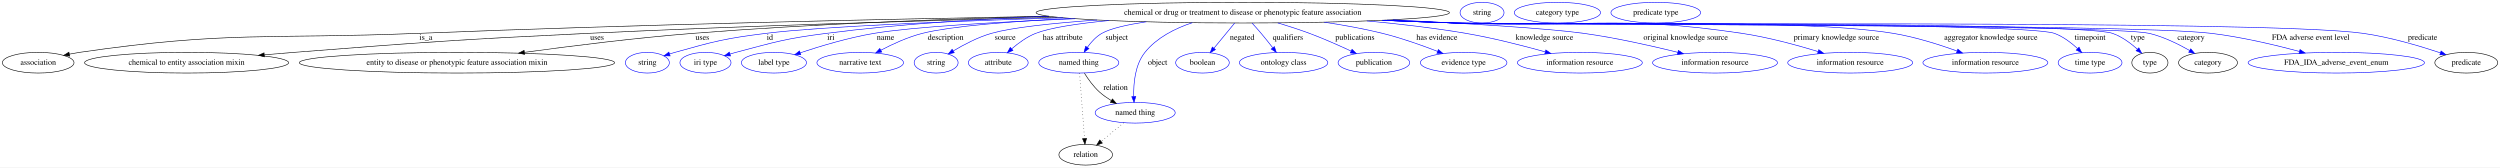
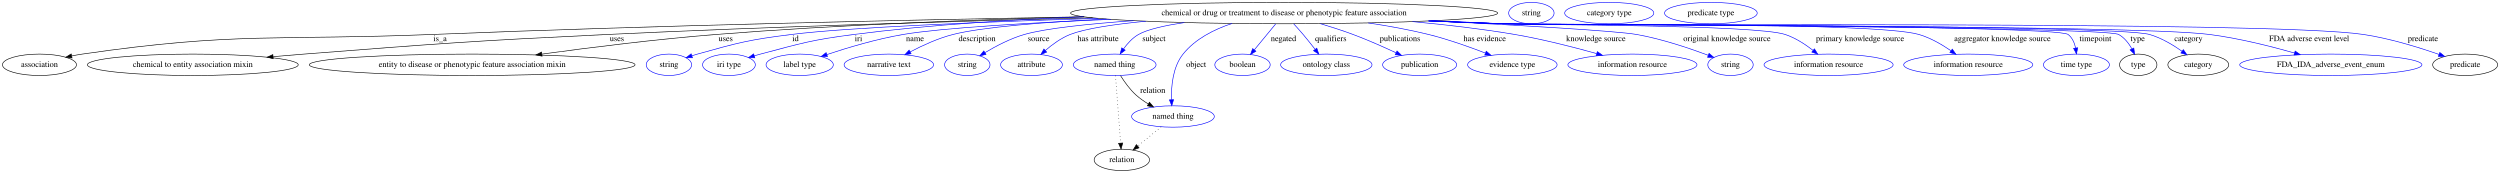
- <svg xmlns="http://www.w3.org/2000/svg" width="4346pt" height="291pt" viewBox="0.00 0.00 4345.99 291.00">
+ <svg xmlns="http://www.w3.org/2000/svg" width="4206pt" height="291pt" viewBox="0.00 0.00 4205.99 291.00">
  <g id="graph0" class="graph" transform="scale(1 1) rotate(0) translate(4 287)">
-     <polygon fill="white" stroke="transparent" points="-4,4 -4,-287 4341.99,-287 4341.99,4 -4,4" />
+     <polygon fill="white" stroke="transparent" points="-4,4 -4,-287 4201.99,-287 4201.99,4 -4,4" />
    <g id="node1" class="node">
      <ellipse fill="none" stroke="black" cx="2156.39" cy="-265" rx="359.34" ry="18" />
      <text text-anchor="middle" x="2156.39" y="-261.3" font-family="Times,serif" font-size="14.00">chemical or drug or treatment to disease or phenotypic feature association</text>
    </g>
    <g id="node2" class="node">
      <ellipse fill="none" stroke="black" cx="62.39" cy="-178" rx="62.29" ry="18" />
      <text text-anchor="middle" x="62.39" y="-174.3" font-family="Times,serif" font-size="14.00">association</text>
    </g>
    <g id="edge1" class="edge">
      <path fill="none" stroke="black" d="M1819.11,-258.78C1528.45,-253.56 1097.66,-244.11 722.39,-229 460.86,-218.47 393.43,-233.55 134.39,-196 128.61,-195.16 122.61,-194.08 116.65,-192.88" />
      <polygon fill="black" stroke="black" points="117.22,-189.42 106.71,-190.75 115.76,-196.27 117.22,-189.42" />
      <text text-anchor="middle" x="736.39" y="-217.8" font-family="Times,serif" font-size="14.00">is_a</text>
    </g>
    <g id="node3" class="node">
      <ellipse fill="none" stroke="black" cx="320.39" cy="-178" rx="177.37" ry="18" />
      <text text-anchor="middle" x="320.39" y="-174.3" font-family="Times,serif" font-size="14.00">chemical to entity association mixin</text>
    </g>
    <g id="edge2" class="edge">
      <path fill="none" stroke="black" d="M1834.09,-257.01C1605.95,-251.35 1292.82,-242.14 1017.39,-229 790.51,-218.18 733.85,-213.62 507.39,-196 490.62,-194.69 473,-193.22 455.57,-191.71" />
      <polygon fill="black" stroke="black" points="455.6,-188.2 445.34,-190.81 454.99,-195.17 455.6,-188.2" />
      <text text-anchor="middle" x="1033.89" y="-217.8" font-family="Times,serif" font-size="14.00">uses</text>
    </g>
    <g id="node4" class="node">
      <ellipse fill="none" stroke="black" cx="790.39" cy="-178" rx="274.05" ry="18" />
      <text text-anchor="middle" x="790.39" y="-174.3" font-family="Times,serif" font-size="14.00">entity to disease or phenotypic feature association mixin</text>
    </g>
    <g id="edge3" class="edge">
      <path fill="none" stroke="black" d="M1820.02,-258.65C1636.64,-253.98 1405.8,-245.26 1200.39,-229 1101.41,-221.17 989.55,-207.18 907.7,-195.99" />
      <polygon fill="black" stroke="black" points="908,-192.49 897.62,-194.6 907.05,-199.43 908,-192.49" />
      <text text-anchor="middle" x="1216.89" y="-217.8" font-family="Times,serif" font-size="14.00">uses</text>
    </g>
    <g id="node5" class="node">
      <ellipse fill="none" stroke="blue" cx="1121.39" cy="-178" rx="38.19" ry="18" />
      <text text-anchor="middle" x="1121.39" y="-174.3" font-family="Times,serif" font-size="14.00">string</text>
    </g>
    <g id="edge4" class="edge">
      <path fill="none" stroke="blue" d="M1843.72,-256.1C1651.65,-250.21 1424.42,-241.1 1327.39,-229 1256.21,-220.12 1238.47,-215.35 1169.39,-196 1166.29,-195.13 1163.09,-194.16 1159.89,-193.14" />
      <polygon fill="blue" stroke="blue" points="1160.98,-189.81 1150.38,-189.97 1158.76,-196.46 1160.98,-189.81" />
      <text text-anchor="middle" x="1334.39" y="-217.8" font-family="Times,serif" font-size="14.00">id</text>
    </g>
    <g id="node6" class="node">
      <ellipse fill="none" stroke="blue" cx="1222.39" cy="-178" rx="44.39" ry="18" />
      <text text-anchor="middle" x="1222.39" y="-174.3" font-family="Times,serif" font-size="14.00">iri type</text>
    </g>
    <g id="edge5" class="edge">
      <path fill="none" stroke="blue" d="M1818.83,-258.8C1696.71,-253.99 1557.99,-245.13 1432.39,-229 1361.67,-219.92 1344.32,-214.25 1275.39,-196 1272.02,-195.11 1268.55,-194.13 1265.07,-193.11" />
      <polygon fill="blue" stroke="blue" points="1265.9,-189.7 1255.32,-190.14 1263.87,-196.4 1265.9,-189.7" />
      <text text-anchor="middle" x="1440.39" y="-217.8" font-family="Times,serif" font-size="14.00">iri</text>
    </g>
    <g id="node7" class="node">
      <ellipse fill="none" stroke="blue" cx="1341.39" cy="-178" rx="56.59" ry="18" />
      <text text-anchor="middle" x="1341.39" y="-174.3" font-family="Times,serif" font-size="14.00">label type</text>
    </g>
    <g id="edge6" class="edge">
      <path fill="none" stroke="blue" d="M1865.1,-254.43C1728.72,-248.65 1581.88,-240.22 1515.39,-229 1471.11,-221.53 1422.05,-206.82 1387.34,-195.28" />
      <polygon fill="blue" stroke="blue" points="1388.1,-191.84 1377.5,-191.97 1385.86,-198.47 1388.1,-191.84" />
      <text text-anchor="middle" x="1535.39" y="-217.8" font-family="Times,serif" font-size="14.00">name</text>
    </g>
    <g id="node8" class="node">
      <ellipse fill="none" stroke="blue" cx="1491.39" cy="-178" rx="75.29" ry="18" />
      <text text-anchor="middle" x="1491.39" y="-174.3" font-family="Times,serif" font-size="14.00">narrative text</text>
    </g>
    <g id="edge7" class="edge">
      <path fill="none" stroke="blue" d="M1857.33,-254.99C1752.74,-249.74 1649.06,-241.58 1599.39,-229 1574.21,-222.62 1547.71,-210.44 1527.26,-199.7" />
      <polygon fill="blue" stroke="blue" points="1528.79,-196.55 1518.32,-194.9 1525.47,-202.72 1528.79,-196.55" />
      <text text-anchor="middle" x="1639.89" y="-217.8" font-family="Times,serif" font-size="14.00">description</text>
    </g>
    <g id="node9" class="node">
      <ellipse fill="none" stroke="blue" cx="1623.39" cy="-178" rx="38.19" ry="18" />
      <text text-anchor="middle" x="1623.39" y="-174.3" font-family="Times,serif" font-size="14.00">string</text>
    </g>
    <g id="edge8" class="edge">
      <path fill="none" stroke="blue" d="M1903.15,-252.22C1827.49,-246.83 1755.19,-239.3 1719.39,-229 1695.91,-222.25 1671.52,-209.45 1653.19,-198.5" />
      <polygon fill="blue" stroke="blue" points="1654.82,-195.39 1644.46,-193.14 1651.16,-201.35 1654.82,-195.39" />
      <text text-anchor="middle" x="1743.39" y="-217.8" font-family="Times,serif" font-size="14.00">source</text>
    </g>
    <g id="node10" class="node">
      <ellipse fill="none" stroke="blue" cx="1731.39" cy="-178" rx="51.99" ry="18" />
      <text text-anchor="middle" x="1731.39" y="-174.3" font-family="Times,serif" font-size="14.00">attribute</text>
    </g>
    <g id="edge9" class="edge">
      <path fill="none" stroke="blue" d="M1923.73,-251.28C1870.09,-246.09 1821.43,-238.89 1796.39,-229 1781.01,-222.92 1766.2,-212.06 1754.61,-202.01" />
      <polygon fill="blue" stroke="blue" points="1756.9,-199.36 1747.14,-195.25 1752.21,-204.56 1756.9,-199.36" />
      <text text-anchor="middle" x="1843.39" y="-217.8" font-family="Times,serif" font-size="14.00">has attribute</text>
    </g>
    <g id="node11" class="node">
      <ellipse fill="none" stroke="blue" cx="1871.39" cy="-178" rx="69.59" ry="18" />
      <text text-anchor="middle" x="1871.39" y="-174.3" font-family="Times,serif" font-size="14.00">named thing</text>
    </g>
    <g id="edge10" class="edge">
      <path fill="none" stroke="blue" d="M1988.44,-249.06C1955.29,-244.01 1926.18,-237.44 1911.39,-229 1901.3,-223.23 1892.78,-213.83 1886.23,-204.73" />
      <polygon fill="blue" stroke="blue" points="1889.02,-202.61 1880.56,-196.23 1883.19,-206.49 1889.02,-202.61" />
      <text text-anchor="middle" x="1937.39" y="-217.8" font-family="Times,serif" font-size="14.00">subject</text>
    </g>
    <g id="node12" class="node">
      <ellipse fill="none" stroke="blue" cx="1969.39" cy="-91" rx="69.59" ry="18" />
      <text text-anchor="middle" x="1969.39" y="-87.3" font-family="Times,serif" font-size="14.00">named thing</text>
    </g>
    <g id="edge11" class="edge">
      <path fill="none" stroke="blue" d="M2068.76,-247.53C2038.41,-237.53 2006.88,-221.54 1986.39,-196 1969.1,-174.44 1966.3,-142.11 1966.9,-119.23" />
      <polygon fill="blue" stroke="blue" points="1970.4,-119.31 1967.41,-109.15 1963.41,-118.96 1970.4,-119.31" />
      <text text-anchor="middle" x="2008.39" y="-174.3" font-family="Times,serif" font-size="14.00">object</text>
    </g>
    <g id="node13" class="node">
      <ellipse fill="none" stroke="blue" cx="2086.39" cy="-178" rx="46.59" ry="18" />
      <text text-anchor="middle" x="2086.39" y="-174.3" font-family="Times,serif" font-size="14.00">boolean</text>
    </g>
    <g id="edge12" class="edge">
      <path fill="none" stroke="blue" d="M2142.23,-246.8C2131.88,-234.23 2117.7,-217.01 2106.22,-203.08" />
      <polygon fill="blue" stroke="blue" points="2108.89,-200.8 2099.83,-195.31 2103.48,-205.25 2108.89,-200.8" />
      <text text-anchor="middle" x="2155.39" y="-217.8" font-family="Times,serif" font-size="14.00">negated</text>
    </g>
    <g id="node14" class="node">
      <ellipse fill="none" stroke="blue" cx="2227.39" cy="-178" rx="76.89" ry="18" />
      <text text-anchor="middle" x="2227.39" y="-174.3" font-family="Times,serif" font-size="14.00">ontology class</text>
    </g>
    <g id="edge13" class="edge">
      <path fill="none" stroke="blue" d="M2172.62,-246.79C2177.76,-241.2 2183.4,-234.91 2188.39,-229 2195.14,-221.01 2202.26,-212.07 2208.53,-203.97" />
      <polygon fill="blue" stroke="blue" points="2211.4,-205.99 2214.72,-195.93 2205.85,-201.72 2211.4,-205.99" />
      <text text-anchor="middle" x="2234.89" y="-217.8" font-family="Times,serif" font-size="14.00">qualifiers</text>
    </g>
    <g id="node15" class="node">
      <ellipse fill="none" stroke="blue" cx="2384.39" cy="-178" rx="62.29" ry="18" />
      <text text-anchor="middle" x="2384.39" y="-174.3" font-family="Times,serif" font-size="14.00">publication</text>
    </g>
    <g id="edge14" class="edge">
      <path fill="none" stroke="blue" d="M2217.38,-247.18C2235.27,-241.82 2254.75,-235.57 2272.39,-229 2296.79,-219.91 2323.44,-208.1 2344.61,-198.24" />
      <polygon fill="blue" stroke="blue" points="2346.37,-201.28 2353.93,-193.86 2343.39,-194.95 2346.37,-201.28" />
      <text text-anchor="middle" x="2351.39" y="-217.8" font-family="Times,serif" font-size="14.00">publications</text>
    </g>
    <g id="node16" class="node">
      <ellipse fill="none" stroke="blue" cx="2540.39" cy="-178" rx="75.29" ry="18" />
      <text text-anchor="middle" x="2540.39" y="-174.3" font-family="Times,serif" font-size="14.00">evidence type</text>
    </g>
    <g id="edge15" class="edge">
      <path fill="none" stroke="blue" d="M2298.01,-248.41C2331.5,-243.41 2366.91,-237.02 2399.39,-229 2431.96,-220.96 2467.55,-208.31 2494.83,-197.75" />
      <polygon fill="blue" stroke="blue" points="2496.45,-200.87 2504.48,-193.96 2493.89,-194.35 2496.45,-200.87" />
      <text text-anchor="middle" x="2493.89" y="-217.8" font-family="Times,serif" font-size="14.00">has evidence</text>
    </g>
    <g id="node17" class="node">
      <ellipse fill="none" stroke="blue" cx="2742.39" cy="-178" rx="108.58" ry="18" />
      <text text-anchor="middle" x="2742.39" y="-174.3" font-family="Times,serif" font-size="14.00">information resource</text>
    </g>
    <g id="edge16" class="edge">
      <path fill="none" stroke="blue" d="M2372.41,-250.58C2428.63,-245.44 2488.97,-238.44 2544.39,-229 2591.08,-221.05 2642.94,-207.79 2681.88,-196.92" />
      <polygon fill="blue" stroke="blue" points="2683.32,-200.15 2691.99,-194.07 2681.42,-193.41 2683.32,-200.15" />
      <text text-anchor="middle" x="2680.89" y="-217.8" font-family="Times,serif" font-size="14.00">knowledge source</text>
    </g>
    <g id="node18" class="node">
-       <ellipse fill="none" stroke="blue" cx="2977.39" cy="-178" rx="108.58" ry="18" />
-       <text text-anchor="middle" x="2977.39" y="-174.3" font-family="Times,serif" font-size="14.00">information resource</text>
+       <ellipse fill="none" stroke="blue" cx="2907.39" cy="-178" rx="38.19" ry="18" />
+       <text text-anchor="middle" x="2907.39" y="-174.3" font-family="Times,serif" font-size="14.00">string</text>
    </g>
    <g id="edge17" class="edge">
-       <path fill="none" stroke="blue" d="M2417.44,-252.61C2545.8,-246.19 2686.25,-237.73 2749.39,-229 2805.12,-221.29 2867.45,-207.24 2912.84,-196" />
-       <polygon fill="blue" stroke="blue" points="2913.69,-199.39 2922.54,-193.57 2911.99,-192.6 2913.69,-199.39" />
-       <text text-anchor="middle" x="2926.39" y="-217.8" font-family="Times,serif" font-size="14.00">original knowledge source</text>
+       <path fill="none" stroke="blue" d="M2405.21,-251.99C2551.78,-244.45 2715.08,-235.03 2749.39,-229 2791.58,-221.59 2838.14,-205.88 2869.72,-194.04" />
+       <polygon fill="blue" stroke="blue" points="2871.32,-197.18 2879.42,-190.35 2868.83,-190.63 2871.32,-197.18" />
+       <text text-anchor="middle" x="2901.39" y="-217.8" font-family="Times,serif" font-size="14.00">original knowledge source</text>
    </g>
    <g id="node19" class="node">
-       <ellipse fill="none" stroke="blue" cx="3212.39" cy="-178" rx="108.58" ry="18" />
-       <text text-anchor="middle" x="3212.39" y="-174.3" font-family="Times,serif" font-size="14.00">information resource</text>
+       <ellipse fill="none" stroke="blue" cx="3072.39" cy="-178" rx="108.58" ry="18" />
+       <text text-anchor="middle" x="3072.39" y="-174.3" font-family="Times,serif" font-size="14.00">information resource</text>
    </g>
    <g id="edge18" class="edge">
-       <path fill="none" stroke="blue" d="M2407.47,-252.1C2446.93,-250.32 2487.27,-248.57 2525.39,-247 2747.13,-237.89 2804.9,-261.72 3024.39,-229 3069.62,-222.26 3119.6,-208.66 3156.65,-197.34" />
-       <polygon fill="blue" stroke="blue" points="3157.74,-200.67 3166.26,-194.37 3155.67,-193.98 3157.74,-200.67" />
-       <text text-anchor="middle" x="3188.39" y="-217.8" font-family="Times,serif" font-size="14.00">primary knowledge source</text>
+       <path fill="none" stroke="blue" d="M2407.97,-252.14C2447.27,-250.36 2487.43,-248.6 2525.39,-247 2578.05,-244.79 2949.35,-245.54 2999.39,-229 3016.38,-223.38 3033.03,-212.53 3046.12,-202.36" />
+       <polygon fill="blue" stroke="blue" points="3048.61,-204.85 3054.18,-195.84 3044.2,-199.41 3048.61,-204.85" />
+       <text text-anchor="middle" x="3125.39" y="-217.8" font-family="Times,serif" font-size="14.00">primary knowledge source</text>
    </g>
    <g id="node20" class="node">
-       <ellipse fill="none" stroke="blue" cx="3447.39" cy="-178" rx="108.58" ry="18" />
-       <text text-anchor="middle" x="3447.39" y="-174.3" font-family="Times,serif" font-size="14.00">information resource</text>
+       <ellipse fill="none" stroke="blue" cx="3307.39" cy="-178" rx="108.58" ry="18" />
+       <text text-anchor="middle" x="3307.39" y="-174.3" font-family="Times,serif" font-size="14.00">information resource</text>
    </g>
    <g id="edge19" class="edge">
-       <path fill="none" stroke="blue" d="M2402.98,-251.87C2443.86,-250.08 2485.82,-248.38 2525.39,-247 2694.67,-241.1 3120.27,-256.53 3287.39,-229 3325.35,-222.75 3366.77,-209.62 3397.96,-198.38" />
-       <polygon fill="blue" stroke="blue" points="3399.52,-201.54 3407.71,-194.81 3397.11,-194.97 3399.52,-201.54" />
-       <text text-anchor="middle" x="3456.89" y="-217.8" font-family="Times,serif" font-size="14.00">aggregator knowledge source</text>
+       <path fill="none" stroke="blue" d="M2403.48,-251.92C2444.21,-250.13 2485.98,-248.42 2525.39,-247 2603.04,-244.21 3149.81,-250.77 3224.39,-229 3243.7,-223.37 3263.07,-212.09 3278.24,-201.67" />
+       <polygon fill="blue" stroke="blue" points="3280.54,-204.34 3286.65,-195.69 3276.48,-198.63 3280.54,-204.34" />
+       <text text-anchor="middle" x="3364.89" y="-217.8" font-family="Times,serif" font-size="14.00">aggregator knowledge source</text>
    </g>
    <g id="node21" class="node">
-       <ellipse fill="none" stroke="blue" cx="3629.39" cy="-178" rx="55.49" ry="18" />
-       <text text-anchor="middle" x="3629.39" y="-174.3" font-family="Times,serif" font-size="14.00">time type</text>
+       <ellipse fill="none" stroke="blue" cx="3489.39" cy="-178" rx="55.49" ry="18" />
+       <text text-anchor="middle" x="3489.39" y="-174.3" font-family="Times,serif" font-size="14.00">time type</text>
    </g>
    <g id="edge20" class="edge">
-       <path fill="none" stroke="blue" d="M2400.5,-251.76C2442.16,-249.96 2485.01,-248.28 2525.39,-247 2583.26,-245.17 3512.97,-248.74 3567.39,-229 3582.46,-223.54 3596.59,-212.77 3607.54,-202.63" />
-       <polygon fill="blue" stroke="blue" points="3610.2,-204.92 3614.93,-195.44 3605.32,-199.91 3610.2,-204.92" />
-       <text text-anchor="middle" x="3629.39" y="-217.8" font-family="Times,serif" font-size="14.00">timepoint</text>
+       <path fill="none" stroke="blue" d="M2400.99,-251.8C2442.5,-250 2485.17,-248.31 2525.39,-247 2551.77,-246.14 3454.52,-245.15 3475.39,-229 3482.47,-223.53 3486.16,-214.79 3488.03,-206.14" />
+       <polygon fill="blue" stroke="blue" points="3491.5,-206.63 3489.48,-196.23 3484.57,-205.61 3491.5,-206.63" />
+       <text text-anchor="middle" x="3521.39" y="-217.8" font-family="Times,serif" font-size="14.00">timepoint</text>
    </g>
    <g id="node22" class="node">
-       <ellipse fill="none" stroke="black" cx="3733.39" cy="-178" rx="31.4" ry="18" />
-       <text text-anchor="middle" x="3733.39" y="-174.3" font-family="Times,serif" font-size="14.00">type</text>
+       <ellipse fill="none" stroke="black" cx="3593.39" cy="-178" rx="31.4" ry="18" />
+       <text text-anchor="middle" x="3593.39" y="-174.3" font-family="Times,serif" font-size="14.00">type</text>
    </g>
    <g id="edge21" class="edge">
-       <path fill="none" stroke="blue" d="M2400,-251.73C2441.82,-249.92 2484.85,-248.25 2525.39,-247 2588.87,-245.04 3608.43,-249.92 3668.39,-229 3684.56,-223.36 3699.88,-211.99 3711.58,-201.51" />
-       <polygon fill="blue" stroke="blue" points="3714.17,-203.88 3719.07,-194.48 3709.38,-198.77 3714.17,-203.88" />
-       <text text-anchor="middle" x="3712.39" y="-217.8" font-family="Times,serif" font-size="14.00">type</text>
+       <path fill="none" stroke="blue" d="M2400.5,-251.77C2442.16,-249.96 2485.01,-248.28 2525.39,-247 2554.13,-246.09 3535.19,-242.85 3560.39,-229 3570.1,-223.67 3577.44,-214.12 3582.71,-204.78" />
+       <polygon fill="blue" stroke="blue" points="3585.92,-206.19 3587.29,-195.68 3579.67,-203.04 3585.92,-206.19" />
+       <text text-anchor="middle" x="3592.39" y="-217.8" font-family="Times,serif" font-size="14.00">type</text>
    </g>
    <g id="node24" class="node">
-       <ellipse fill="none" stroke="black" cx="3834.39" cy="-178" rx="51.19" ry="18" />
-       <text text-anchor="middle" x="3834.39" y="-174.3" font-family="Times,serif" font-size="14.00">category</text>
+       <ellipse fill="none" stroke="black" cx="3694.39" cy="-178" rx="51.19" ry="18" />
+       <text text-anchor="middle" x="3694.39" y="-174.3" font-family="Times,serif" font-size="14.00">category</text>
    </g>
    <g id="edge22" class="edge">
-       <path fill="none" stroke="blue" d="M2399.5,-251.72C2441.48,-249.91 2484.69,-248.24 2525.39,-247 2592.43,-244.96 3667.18,-244.64 3732.39,-229 3757.23,-223.05 3783.04,-210.32 3802.48,-199.2" />
-       <polygon fill="blue" stroke="blue" points="3804.36,-202.15 3811.21,-194.07 3800.81,-196.12 3804.36,-202.15" />
-       <text text-anchor="middle" x="3804.89" y="-217.8" font-family="Times,serif" font-size="14.00">category</text>
+       <path fill="none" stroke="blue" d="M2400,-251.76C2441.82,-249.95 2484.85,-248.27 2525.39,-247 2585.76,-245.11 3554.38,-245.81 3612.39,-229 3632.07,-223.3 3651.75,-211.55 3666.9,-200.87" />
+       <polygon fill="blue" stroke="blue" points="3669.25,-203.49 3675.26,-194.76 3665.12,-197.84 3669.25,-203.49" />
+       <text text-anchor="middle" x="3677.89" y="-217.8" font-family="Times,serif" font-size="14.00">category</text>
    </g>
    <g id="node26" class="node">
-       <ellipse fill="none" stroke="blue" cx="4057.39" cy="-178" rx="153.27" ry="18" />
-       <text text-anchor="middle" x="4057.39" y="-174.3" font-family="Times,serif" font-size="14.00">FDA_IDA_adverse_event_enum</text>
+       <ellipse fill="none" stroke="blue" cx="3917.39" cy="-178" rx="153.27" ry="18" />
+       <text text-anchor="middle" x="3917.39" y="-174.3" font-family="Times,serif" font-size="14.00">FDA_IDA_adverse_event_enum</text>
    </g>
    <g id="edge23" class="edge">
-       <path fill="none" stroke="blue" d="M2399,-251.7C2441.13,-249.89 2484.53,-248.22 2525.39,-247 2671.45,-242.64 3695.32,-246.5 3840.39,-229 3892.56,-222.71 3950.5,-209 3993.38,-197.53" />
-       <polygon fill="blue" stroke="blue" points="3994.38,-200.89 4003.12,-194.89 3992.55,-194.13 3994.38,-200.89" />
-       <text text-anchor="middle" x="4012.89" y="-217.8" font-family="Times,serif" font-size="14.00">FDA adverse event level</text>
+       <path fill="none" stroke="blue" d="M2399.5,-251.73C2441.48,-249.92 2484.69,-248.25 2525.39,-247 2657.35,-242.96 3582.46,-245.82 3713.39,-229 3762.18,-222.73 3816.18,-209.19 3856.37,-197.78" />
+       <polygon fill="blue" stroke="blue" points="3857.37,-201.13 3866.02,-195 3855.44,-194.4 3857.37,-201.13" />
+       <text text-anchor="middle" x="3880.89" y="-217.8" font-family="Times,serif" font-size="14.00">FDA adverse event level</text>
    </g>
    <g id="node27" class="node">
-       <ellipse fill="none" stroke="black" cx="4283.39" cy="-178" rx="54.69" ry="18" />
-       <text text-anchor="middle" x="4283.39" y="-174.3" font-family="Times,serif" font-size="14.00">predicate</text>
+       <ellipse fill="none" stroke="black" cx="4143.39" cy="-178" rx="54.69" ry="18" />
+       <text text-anchor="middle" x="4143.39" y="-174.3" font-family="Times,serif" font-size="14.00">predicate</text>
    </g>
    <g id="edge24" class="edge">
-       <path fill="none" stroke="blue" d="M2398.01,-251.67C2440.45,-249.84 2484.21,-248.18 2525.39,-247 2700.78,-241.96 3930.7,-253.81 4104.39,-229 4150.96,-222.35 4202.55,-207.06 4238.33,-195.12" />
-       <polygon fill="blue" stroke="blue" points="4239.63,-198.38 4247.98,-191.86 4237.39,-191.74 4239.63,-198.38" />
-       <text text-anchor="middle" x="4207.39" y="-217.8" font-family="Times,serif" font-size="14.00">predicate</text>
+       <path fill="none" stroke="blue" d="M2398.51,-251.68C2440.79,-249.86 2484.37,-248.2 2525.39,-247 2686.12,-242.3 3813.37,-252.78 3972.39,-229 4016.52,-222.4 4065.22,-207.36 4099.32,-195.49" />
+       <polygon fill="blue" stroke="blue" points="4100.71,-198.71 4108.97,-192.08 4098.38,-192.11 4100.71,-198.71" />
+       <text text-anchor="middle" x="4072.39" y="-217.8" font-family="Times,serif" font-size="14.00">predicate</text>
    </g>
    <g id="edge25" class="edge">
      <path fill="none" stroke="black" d="M1881.15,-159.8C1887.63,-149.42 1896.88,-136.42 1907.39,-127 1913.48,-121.55 1920.56,-116.58 1927.71,-112.21" />
      <polygon fill="black" stroke="black" points="1929.82,-115.03 1936.73,-107 1926.32,-108.97 1929.82,-115.03" />
      <text text-anchor="middle" x="1935.39" y="-130.8" font-family="Times,serif" font-size="14.00">relation</text>
    </g>
    <g id="node29" class="node">
      <ellipse fill="none" stroke="black" cx="1883.39" cy="-18" rx="46.59" ry="18" />
      <text text-anchor="middle" x="1883.39" y="-14.3" font-family="Times,serif" font-size="14.00">relation</text>
    </g>
    <g id="edge26" class="edge">
      <path fill="none" stroke="black" stroke-dasharray="1,5" d="M1872.7,-159.79C1874.78,-132.48 1878.84,-78.99 1881.31,-46.38" />
      <polygon fill="black" stroke="black" points="1884.82,-46.42 1882.09,-36.19 1877.84,-45.89 1884.82,-46.42" />
    </g>
    <g id="edge27" class="edge">
      <path fill="none" stroke="black" stroke-dasharray="1,5" d="M1949.45,-73.53C1937.81,-63.92 1922.97,-51.67 1910.3,-41.21" />
      <polygon fill="black" stroke="black" points="1912.29,-38.31 1902.35,-34.65 1907.83,-43.71 1912.29,-38.31" />
    </g>
    <g id="node23" class="node">
      <ellipse fill="none" stroke="blue" cx="2572.39" cy="-265" rx="38.19" ry="18" />
      <text text-anchor="middle" x="2572.39" y="-261.3" font-family="Times,serif" font-size="14.00">string</text>
    </g>
    <g id="node25" class="node">
      <ellipse fill="none" stroke="blue" cx="2703.39" cy="-265" rx="74.99" ry="18" />
      <text text-anchor="middle" x="2703.39" y="-261.3" font-family="Times,serif" font-size="14.00">category type</text>
    </g>
    <g id="node28" class="node">
      <ellipse fill="none" stroke="blue" cx="2874.39" cy="-265" rx="77.99" ry="18" />
      <text text-anchor="middle" x="2874.39" y="-261.3" font-family="Times,serif" font-size="14.00">predicate type</text>
    </g>
  </g>
</svg>
